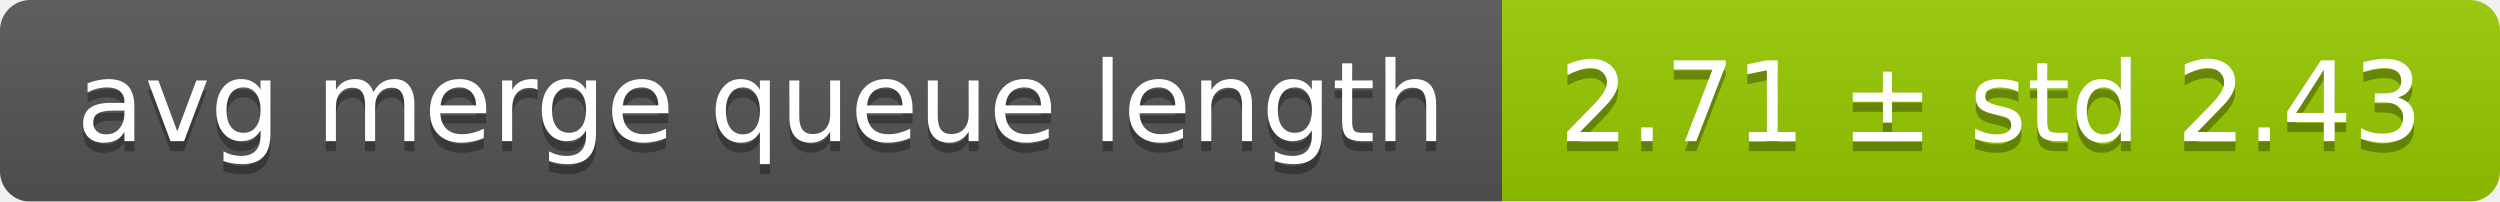
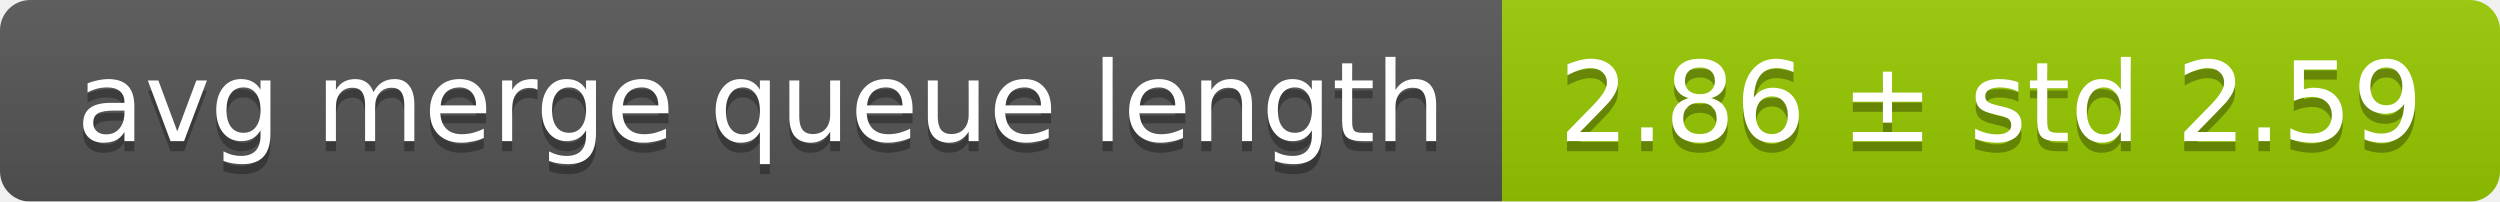
<svg xmlns="http://www.w3.org/2000/svg" width="248" height="20">
  <linearGradient id="smooth" x2="0" y2="100%">
    <stop offset="0" stop-color="#bbb" stop-opacity=".1" />
    <stop offset="1" stop-opacity=".1" />
  </linearGradient>
  <mask id="round">
    <rect width="248" height="20" rx="3" fill="#fff" />
  </mask>
  <g mask="url(#round)">
    <rect width="149" height="20" fill="#555" />
    <rect x="149" width="99" height="20" fill="#97ca00" />
    <rect width="248" height="20" fill="url(#smooth)" />
  </g>
  <g fill="#fff" text-anchor="middle" font-family="DejaVu Sans,Verdana,Geneva,sans-serif" font-size="11">
    <text x="75.5" y="15" fill="#010101" fill-opacity=".3">avg merge queue length</text>
    <text x="75.5" y="14">avg merge queue length</text>
-     <text x="197.5" y="15" fill="#010101" fill-opacity=".3">2.71 ± std 2.43</text>
-     <text x="197.5" y="14">2.71 ± std 2.43</text>
+     <text x="197.5" y="15" fill="#010101" fill-opacity=".3">2.86 ± std 2.59</text>
+     <text x="197.5" y="14">2.86 ± std 2.59</text>
  </g>
</svg>
